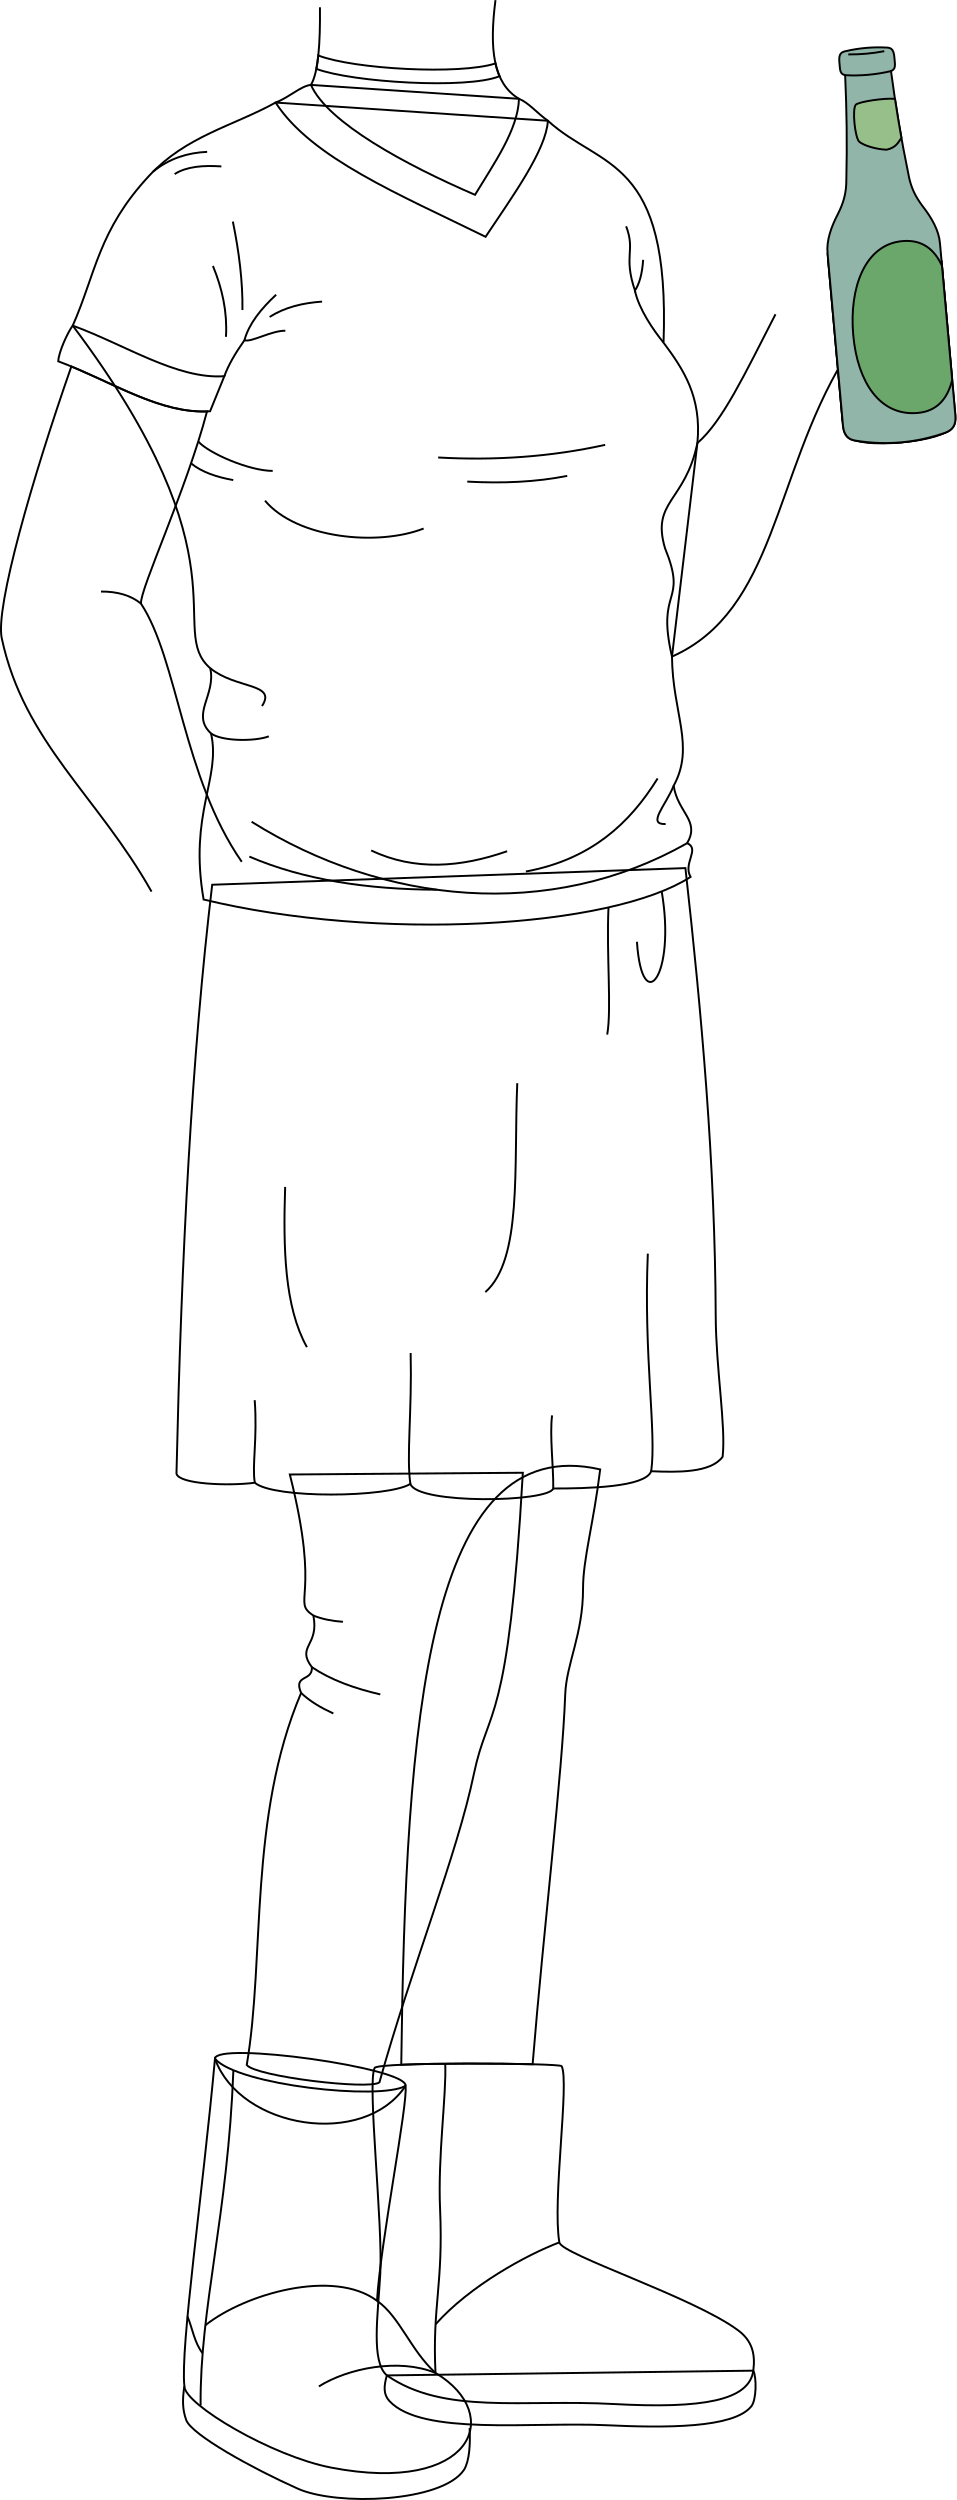
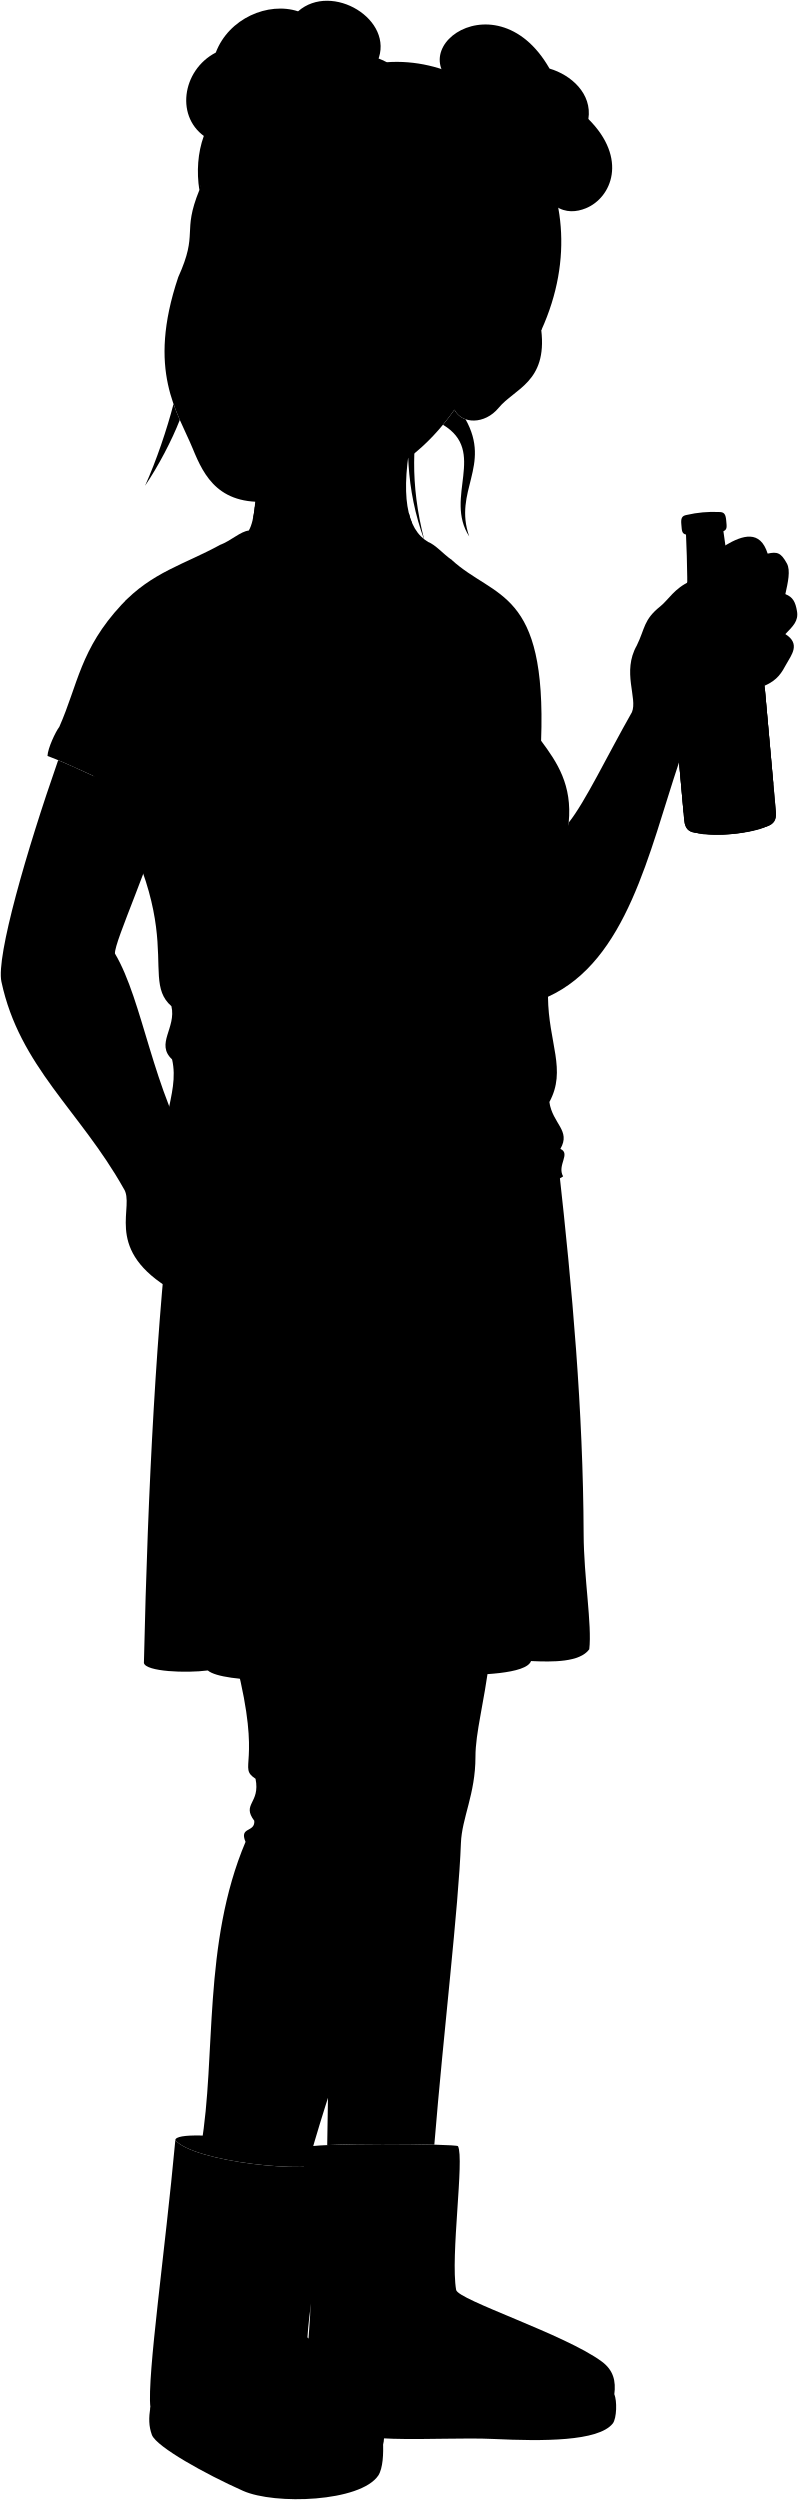
- <svg xmlns="http://www.w3.org/2000/svg" id="presence" viewBox="0 0 978.85 2558.51">
-   <defs>
-     <style>
-       .cls-1 {
-         fill: none;
-       }
- 
-       .cls-1, .cls-2, .cls-3, .cls-4, .cls-5, .cls-6, .cls-7, .cls-8 {
-         stroke: #000;
-         stroke-miterlimit: 10;
-         stroke-width: 2px;
-       }
- 
-       .cls-2 {
-         fill: #65805c;
-       }
- 
-       .cls-3 {
-         fill: #84a399;
-       }
- 
-       .cls-4 {
-         fill: #a39670;
-       }
- 
-       .cls-5 {
-         fill: #b0a279;
-       }
- 
-       .cls-6 {
-         fill: #92b5aa;
-       }
- 
-       .cls-7 {
-         fill: #97bf8a;
-       }
- 
-       .cls-8 {
-         fill: #6ba66b;
-       }
-     </style>
-   </defs>
-   <g id="amySole">
-     <path class="cls-1" d="M395.92,2431c-3.07,10.84-3.85,19.34,2.72,26.35,33.4,35.6,145.53,21.09,221.46,24.62,60.5,2.82,130.76,3.28,148.87-19.4,5.13-6.43,5.51-29.05,2-36.42Z" />
-     <path class="cls-1" d="M480.61,2484.94c.84,15.57-.08,33.79-5.79,42.75-22.48,33.43-130.06,37-169.8,19.33-47.28-21.08-108.27-55-114.36-70.09-4.13-11.38-4-21.25-2-34.81" />
+ <svg viewBox="0 0 1001.57 3137.46">
+   <path class="skinGallic" d="M852.19,956.64c17.9-33.2,50.75-33.16,64.28-44.8,26.08-22.47,25.1-38.43,43.07-51.27,14.88-65.25-4.35-123.39-49.21-176.19-21.13,16.56-34.58,34.85-47.77,46.87C826.31,813.31,818.79,889.3,852.19,956.64Z" />
+   <g class="bottle">
+     <path class="labelReverse" d="M927.41,834.49,941.9,996.32c-23.32-.12-79.24,6.67-84,24L843,853.54C848.39,838.67,903.87,832.58,927.41,834.49Z" />
+     <ellipse class="bottleBottom" cx="917.32" cy="1036.59" rx="49.78" ry="10.13" transform="translate(-88.76 85.91) rotate(-5.11)" />
+     <path class="beerSide" d="M973.74,1019.3,959.59,861.14c0,4.9-27.85,8.45-60,8.45s-56-4-56-8.88l15.12,168.89c1,10.15,5.5,14.28,13.21,15.38a184.29,184.29,0,0,0,91.55-8.2C970.55,1034.07,974.57,1029.47,973.74,1019.3Z" />
+     <path class="beerTop" d="M843.6,860.71c0,4.9,23.87,8.88,56,8.88s60-3.55,60-8.45-27.85-9.3-60-9.3S843.6,855.81,843.6,860.71Z" />
+     <path class="bottleSide" d="M861.8,646.24c-6.35,1.09-7.52,4.37-6.67,12.64.64,7,.46,10.81,5.79,12q2.48,53.64,1.24,106.37c.12,14.63-3.16,24.83-8.63,35.68-6.64,12.73-12,27.06-10.57,40.58l15.76,176.06c1,10.15,5.5,14.28,13.21,15.38a184.29,184.29,0,0,0,91.55-8.2c7.07-2.71,11.09-7.31,10.26-17.48L958,843.24c-1-13.55-8.81-26.7-17.6-38-7.32-9.71-12.35-19.16-14.84-33.58Q914.89,720,907.87,666.71c5-2.15,4.18-5.87,3.56-12.87-.62-8.29-2.36-11.31-8.8-11.26A149.08,149.08,0,0,0,861.8,646.24Z" />
+     <path class="bottleCreaseLine" d="M907.87,666.71a166.17,166.17,0,0,1-47,4.2" />
+     <path class="bottleOverlapLine" d="M901,646.34a186.53,186.53,0,0,1-36.88,3.3" />
+     <path class="labelSecondary" d="M918.51,735.06q-3.56-19.86-6.59-39.93c-10.38-1-35.7,2.62-40,5.84-4.07,4.27-.91,34,3.4,38,4.64,3.89,16.87,7.72,28,8.19C913.35,744.91,915.2,739.54,918.51,735.06Z" />
+     <path class="labelMain" d="M970.48,982.86,960,865.89c-7.88-17-20.33-27-40.56-25.19-38.21,3.42-54.58,47.58-50.23,96.14s27.47,83.17,66,79.72C955.11,1014.78,965.69,1002,970.48,982.86Z" />
  </g>
-   <path id="amyBootLining" class="cls-1" d="M415,2134.73c-42.5,63.94-168.88,44.33-195-27.75C220,2088.85,418.23,2116.31,415,2134.73Z" />
-   <g id="amyBoot">
-     <path class="cls-1" d="M383.41,2116.33c3.28-6.32,189.72-5,191.37-1.83,8.19,15.62-9.68,138.35-2.33,180.36,2.2,12.57,137.37,56.08,182.93,90,14.16,10.53,17.87,24,15.55,41.28-4.08,30.44-51.17,39.16-142.41,34.17-93.68-5.13-174,11.19-232.6-29.32-16.37-14-9.12-61.54-6.75-103.82C392,2276.29,375.59,2131.4,383.41,2116.33Z" />
-     <path class="cls-1" d="M415,2134.73c2.84,17.08-25.62,160.1-29.18,219.87,23.22,16.23,34.6,51,59.89,73.89,71.52,42.66,38.09,124.82-106.73,96.88-61-11.76-150.26-64.75-150.26-83.25C184.43,2403,207.19,2246.45,220,2107,243.48,2134,388.64,2149.68,415,2134.73Z" />
+   <g class="soleLightTan">
+     <path d="M395.92,3009.93c-3.07,10.84-3.85,19.34,2.72,26.35,33.4,35.6,145.53,21.09,221.46,24.62,60.5,2.81,130.76,3.28,148.87-19.4,5.13-6.43,5.51-29.06,2-36.42Z" />
+     <path d="M480.61,3063.89c.84,15.57-.08,33.79-5.79,42.75-22.48,33.43-130.06,37.05-169.8,19.33-47.28-21.08-108.27-55-114.36-70.1-4.13-11.38-4-21.25-2-34.8" />
  </g>
-   <path id="clothesFoldLine" class="cls-1" d="M445.68,2428.49c-37.14-15.45-89.76-4.85-119.35,13.78" />
-   <g id="clothesDisplayLine">
-     <path class="cls-1" d="M455.65,2112c1.4,31.27-7.68,94.44-5.29,148.37,3.46,78-8,99.07-4.68,168.12" />
-     <path class="cls-1" d="M572.45,2294.86c-33.67,12.78-91.57,44.36-126.67,83.82" />
-     <path class="cls-1" d="M238.85,2118.69c-5.6,149-34.45,243.23-33.54,343.07" />
-     <path class="cls-1" d="M191.89,2370.7c5,11.81,7,26.91,15.49,37.67" />
-     <path class="cls-1" d="M385.79,2354.6c-44.18-33-134.64-7.42-175.61,25.06" />
+   <g class="amyBoot">
+     <path d="M383.41,2695.28c3.28-6.32,189.72-5,191.37-1.84,8.19,15.63-9.68,138.36-2.33,180.37,2.2,12.57,137.37,56.08,182.93,90,14.16,10.53,17.87,24,15.55,41.28-4.08,30.44-51.17,39.16-142.41,34.16-93.68-5.12-174,11.19-232.6-29.31-16.37-14-9.12-61.55-6.75-103.82C392,2855.24,375.59,2710.35,383.41,2695.28Z" />
+     <path d="M415,2713.68c2.84,17.08-25.62,160.1-29.18,219.87,23.22,16.23,34.6,50.95,59.89,73.89,71.52,42.66,38.09,124.82-106.73,96.88-61-11.76-150.26-64.75-150.26-83.25-4.26-39.13,18.5-195.67,31.31-335.14C243.48,2713,388.64,2728.62,415,2713.68Z" />
  </g>
-   <g id="amyHose">
-     <path class="cls-1" d="M545.08,2112.58h0c11.52-141,30.41-297.74,33.36-378.29,1.17-32,18.25-61.62,18.25-108.4,0-30.83,10.7-66.18,17.54-122.09-177.36-40.42-199.08,255.55-203.59,609.3C446.23,2111.49,508.31,2111.6,545.08,2112.58Z" />
-     <path class="cls-1" d="M535.08,1507.22c-14.9,263.36-35.54,238.15-50.07,308.09-17.07,82.18-63.31,196.45-96.71,315.79-10.07,8-127.28-6-135.78-17.83,18.85-110.5,1.59-253.11,55.63-380.7-8.26-19.52,12-11.26,11-26.42-16.25-21.62,7.77-21.62,1.55-52.78C297.64,1638,329.16,1638,296.62,1509Z" />
+   <path class="amyBootLining" d="M415,2713.68c3.26-18.43-195-45.88-195-27.75C243.48,2713,388.64,2728.62,415,2713.68Z" />
+   <g class="amyHose">
+     <path d="M545.08,2691.53h0c11.52-141,30.41-297.74,33.36-378.29,1.17-32,18.25-61.62,18.25-108.4,0-30.83,10.7-66.18,17.54-122.1-177.36-40.41-199.08,255.56-203.59,609.31C446.23,2690.44,508.31,2690.55,545.08,2691.53Z" />
+     <path d="M535.08,2086.17c-14.9,263.36-35.54,238.15-50.07,308.09-17.07,82.17-63.31,196.45-96.71,315.79-10.07,8-127.28-6-135.78-17.84,18.85-110.49,1.59-253.1,55.63-380.69-8.26-19.52,12-11.26,11-26.42-16.25-21.62,7.77-21.62,1.55-52.78-23.05-15.37,8.47-15.37-24.07-144.38Z" />
  </g>
-   <path id="amySkirt" class="cls-1" d="M701.46,888.41c16.66,149.67,30.39,302.58,31,458.05.22,54.26,10.61,113.74,7.07,144.4-11.95,16.53-46,16-73.11,14.79-5.89,16.51-66,17.69-100.23,17.69-4.71,14.15-139.14,16.51-146.21-4.72-22.41,14.15-140.33,15.33-159.19-1.17-27.12,3.53-77.83,1.53-80.19-9.36,5-221.69,15.6-427.24,36.56-602.64Z" />
-   <g id="clothesFoldLine-2" data-name="clothesFoldLine">
-     <path class="cls-1" d="M320.69,1653.37c8.83,3.57,19,5.62,30.24,6.4" />
-     <path class="cls-1" d="M319.14,1706.15c19.45,13.17,43.53,21.76,70.07,27.92" />
-     <path class="cls-1" d="M308.15,1732.57c8.86,8.42,20.23,15.19,33,21" />
-     <path class="cls-1" d="M677.18,912.27c14.84,86.85-20.13,130.21-25.33,51.52" />
-     <path class="cls-1" d="M622.74,928.62c-2.22,49,3.34,103.66-1.32,130.19" />
-     <path class="cls-1" d="M529.37,1108.54c-3.71,86.11,5.26,180.41-32.66,213.78" />
-     <path class="cls-1" d="M291.83,1214.69c-2.08,62.84-.71,122.72,22.27,164" />
-     <path class="cls-1" d="M666.44,1505.65c5.61-39.44-7.91-118.74-3.45-222.67" />
-     <path class="cls-1" d="M566.21,1523.34c.28-22.86-3.8-54-1.21-74.82" />
-     <path class="cls-1" d="M420,1518.62c-4.2-27.79,1.74-74.56.25-133.94" />
-     <path class="cls-1" d="M260.81,1517.45c-3.12-17,2.82-45.18-.15-84.52" />
+   <path class="amySkirt" d="M701.46,1467.36c16.66,149.66,30.39,302.58,31,458.05.22,54.26,10.61,113.74,7.07,144.4-11.95,16.53-46,16-73.11,14.79-5.89,16.51-66,17.69-100.23,17.69-4.71,14.15-139.14,16.51-146.21-4.72-22.41,14.15-140.33,15.33-159.19-1.18-27.12,3.54-77.83,1.54-80.19-9.36,5-221.68,15.6-427.24,36.56-602.63Z" />
+   <path class="amyShirt" d="M566.69,702.52C621,752.11,686.05,738.58,679.07,929.6c20.28,27.3,39.23,55.57,34.64,102.79l-26,218.53c.59,58.07,23.71,91.78,1.72,132.16,4.23,27.63,27.27,35.6,13.83,58.74,13.43,6-4.53,20.47,3.45,34.55-81.54,52.71-320,66.23-498.34,23.12-15.31-88.66,18-123.73,7.61-169.94-21.11-19.61,5.47-39.41-.85-66.79-45.71-39.91,41-109-140.69-350.58,23.55-53.44,26.19-97.46,78.13-153.31,38-40.9,79.39-50.67,123.5-75Z" />
+   <g class="amyShirtTrim">
+     <path d="M276.07,683.91c14.23-5.48,25.63-16.95,36.13-18.07l224.93,14.23c9.73,3.79,18.62,14.78,29.56,22.45-1.52,29.94-43.22,78.82-69.76,118.78C409.07,778.06,312.75,740.83,276.07,683.91Z" />
+     <path d="M74.44,912.18C128,931.72,181.52,967.46,229.59,964L215,999.85C164.33,1003.41,113.91,969,59.59,948.7,60,938.93,69.76,918.22,74.44,912.18Z" />
  </g>
-   <path id="amyShirt" class="cls-1" d="M560.69,123.57C615,173.16,686.05,159.63,679.07,350.65c20.28,27.3,39.23,55.57,34.64,102.79L687.71,672c.59,58.07,23.71,91.78,1.72,132.16,4.23,27.64,27.27,35.6,13.83,58.74,13.43,6-4.53,20.47,3.45,34.55-81.54,52.71-320,66.24-498.34,23.12-15.31-88.65,18-123.73,7.61-169.94-21.11-19.61,5.47-39.4-.85-66.79-45.71-39.91,41-109-140.69-350.57,23.55-53.45,26.19-97.47,78.13-153.31,38-40.91,85.39-50.68,129.5-75Z" />
-   <g id="amyShirtTrim">
-     <path class="cls-1" d="M282.07,105C296.3,99.48,307.7,88,318.2,86.89l212.93,14.24c9.73,3.78,18.62,14.78,29.56,22.44-1.52,29.94-37.22,78.82-63.76,118.78C409.07,199.11,318.75,161.89,282.07,105Z" />
-     <path class="cls-1" d="M74.44,333.24C128,352.77,181.52,388.51,229.59,385L215,420.9c-50.63,3.56-101.05-30.83-155.37-51.15C60,360,69.76,339.27,74.44,333.24Z" />
+   <g class="clothesDisplayLine">
+     <path d="M455.65,2691c1.4,31.27-7.68,94.44-5.29,148.37,3.46,78-8,99.07-4.68,168.12" />
+     <path d="M572.45,2873.81c-33.67,12.78-91.57,44.36-126.67,83.81" />
+     <path d="M238.85,2697.63c-5.6,149.06-34.45,243.24-33.54,343.07" />
+     <path d="M191.89,2949.65c5,11.81,7,26.91,15.49,37.67" />
+     <path d="M385.79,2933.55c-44.18-33-134.64-7.42-175.61,25.06" />
  </g>
-   <g id="clothesOverlapLine">
-     <path class="cls-1" d="M649.78,297.41c4,19,19.21,40.89,29.29,53.24" />
-     <path class="cls-1" d="M250.16,348.21c-9.35,13.21-16.58,25.62-20.57,36.83" />
-     <path class="cls-1" d="M433.55,540.9c-47.71,18.58-130.11,9.91-162.33-28.5" />
+   <g class="clothesOverlapLine">
+     <path d="M649.78,876.35c4,19,19.21,40.9,29.29,53.25" />
+     <path d="M250.16,927.16c-9.35,13.21-16.58,25.62-20.57,36.83" />
+     <path d="M433.55,1119.84c-47.71,18.59-130.11,9.92-162.33-28.5" />
  </g>
-   <g id="clothesFoldLine-3" data-name="clothesFoldLine">
-     <path class="cls-1" d="M282.6,301.61c-15.21,14.24-27.7,29.28-32.44,46.6,7,2.4,27.38-9.9,41.85-9.75" />
-     <path class="cls-1" d="M329.64,308.67c-19.39,1.36-37.7,5.52-53.7,15.68" />
-     <path class="cls-1" d="M238.31,226.74c6.36,31.09,10.19,61.43,9.8,90.55" />
-     <path class="cls-1" d="M217.92,272.21c9.49,23,14.87,47,13.33,72.52" />
-     <path class="cls-1" d="M226.55,170.3c-18.38-1.17-35.32-.1-47.82,7.84" />
-     <path class="cls-1" d="M212,155.4c-19.67.93-38.38,6.44-55.37,20.28" />
-     <path class="cls-1" d="M279.07,481.92c-23.91,0-65.46-18-76.17-30.1" />
-     <path class="cls-1" d="M238.7,491.33c-16.89-3.09-32.07-8-43.19-17.14" />
-     <path class="cls-1" d="M215.13,683.81c26.31,21.54,68.58,15,53,38.78" />
-     <path class="cls-1" d="M275.15,753.56c-14.5,5.49-48.6,5.1-59.17-3" />
-     <path class="cls-1" d="M519,871.15c-47.83,16.66-94.55,20.31-139.15-.78" />
-     <path class="cls-1" d="M257.51,841c134.84,84.67,305.25,101.76,445.75,21.9" />
-     <path class="cls-1" d="M255.16,876.64c55.45,23.81,120.51,33.62,192.1,33.9" />
-     <path class="cls-1" d="M689.43,804.13c-8.19,20.38-27.79,40-8.19,39.19" />
-     <path class="cls-1" d="M673,796.68C644.3,843,604.64,879.53,538.17,891.93" />
-     <path class="cls-1" d="M619.31,455.27c-55.52,12.28-112.55,16.22-170.9,12.93" />
-     <path class="cls-1" d="M580.5,487c-32.13,6.43-66.48,7.82-102.3,5.88" />
-     <path class="cls-1" d="M640.8,231.6c9.8,25.85-3.12,29.42,9,65.81,4.43-6.77,7.42-16.82,8.4-31.49" />
+   <g class="clothesFoldLine">
+     <path d="M282.6,880.56c-15.21,14.24-27.7,29.28-32.44,46.6,7,2.4,27.38-9.91,41.85-9.76" />
+     <path d="M329.64,887.61c-19.39,1.36-37.7,5.53-53.7,15.68" />
+     <path d="M238.31,805.69c6.36,31.08,10.19,61.43,9.8,90.55" />
+     <path d="M217.92,851.16c9.49,23,14.87,47,13.33,72.52" />
+     <path d="M226.55,749.25c-18.38-1.17-35.32-.11-47.82,7.84" />
+     <path d="M212,734.35c-19.67.93-38.38,6.44-55.37,20.28" />
+     <path d="M279.07,1060.87c-23.91,0-65.46-18-76.17-30.1" />
+     <path d="M238.7,1070.28c-16.89-3.09-32.07-8-43.19-17.14" />
+     <path d="M215.13,1262.76c26.31,21.53,68.58,15,53,38.78" />
+     <path d="M275.15,1332.51c-14.5,5.49-48.6,5.09-59.17-3" />
+     <path d="M519,1450.1c-47.83,16.65-94.55,20.31-139.15-.78" />
+     <path d="M257.51,1419.92c134.84,84.67,305.25,101.76,445.75,21.9" />
+     <path d="M255.16,1455.59c55.45,23.81,120.51,33.61,192.1,33.9" />
+     <path d="M689.43,1383.08c-8.19,20.38-27.79,40-8.19,39.19" />
+     <path d="M673,1375.63c-28.71,46.34-68.37,82.85-134.84,95.25" />
+     <path d="M619.31,1034.21c-55.52,12.29-112.55,16.23-170.9,12.94" />
+     <path d="M580.5,1066c-32.13,6.44-66.48,7.82-102.3,5.88" />
+     <path d="M640.8,810.55c9.8,25.85-3.12,29.42,9,65.8,4.43-6.76,7.42-16.81,8.4-31.48" />
+     <path d="M445.68,3007.44c-37.14-15.45-89.76-4.85-119.35,13.78" />
+     <path d="M320.69,2232.32c8.83,3.57,19,5.61,30.24,6.39" />
+     <path d="M319.14,2285.1c19.45,13.17,43.53,21.76,70.07,27.92" />
+     <path d="M308.15,2311.52c8.86,8.42,20.23,15.18,33,21" />
+     <path d="M677.18,1491.22c14.84,86.85-20.13,130.2-25.33,51.52" />
+     <path d="M622.74,1507.57c-2.22,49,3.34,103.66-1.32,130.18" />
+     <path d="M529.37,1687.49c-3.71,86.11,5.26,180.41-32.66,213.78" />
+     <path d="M291.83,1793.64c-2.08,62.84-.71,122.72,22.27,164" />
+     <path d="M666.44,2084.6c5.61-39.44-7.91-118.75-3.45-222.67" />
+     <path d="M566.21,2102.29c.28-22.86-3.8-54-1.21-74.83" />
+     <path d="M420,2097.57c-4.2-27.79,1.74-74.56.25-133.94" />
+     <path d="M260.81,2096.39c-3.12-17,2.82-45.17-.15-84.51" />
  </g>
-   <g id="skinWhite">
-     <path class="cls-1" d="M507.07.13c-6.41,49.95-2.46,85.14,24.06,101-1,31.57-25.42,65.88-45,98.26-71.28-30.82-150.7-73.73-167.92-112.5,7.61-12.82,9.6-42.59,9.23-79.45" />
-     <path class="cls-1" d="M793.64,321.61c-31.48,61.26-54.09,109.56-79.93,131.83-12.53,60.31-47.26,59.12-33.2,107.4,23.78,58.36-9.37,39.63,7.2,111.13,105.93-47,103.77-184.63,175.82-304.25" />
-     <path class="cls-1" d="M247.42,882C187.14,795.16,182.05,675,144.27,617.75c-1-15.11,46.31-115.9,67.61-196.71-45.4,1.84-90.69-26-138.85-46C33.2,489-4.95,621.48,1.78,653.12,24.41,759.56,100.23,815,155.07,912.48" />
+   <g class="eye">
+     <circle class="sclera" cx="371.15" cy="350.81" r="130.55" />
+     <g class="irisHazel">
+       <ellipse cx="417.77" cy="361.46" rx="22.95" ry="19.81" transform="translate(-10.02 711.02) rotate(-80.12)" />
+       <ellipse cx="274.75" cy="335.52" rx="22.95" ry="19.81" transform="translate(-102.94 548.63) rotate(-80.12)" />
+     </g>
+     <g class="pupil">
+       <ellipse cx="415.25" cy="361.03" rx="8.93" ry="7.71" transform="translate(-11.67 708.18) rotate(-80.12)" />
+       <ellipse cx="272.23" cy="335.08" rx="8.93" ry="7.71" transform="translate(-104.59 545.79) rotate(-80.12)" />
+     </g>
  </g>
-   <g id="skinFoldLine">
-     <path class="cls-1" d="M144.27,617.75c-10.38-8.56-24.2-12.43-40.91-12.36" />
+   <g class="skinGallic">
+     <path d="M517.89,540.5c-16.68,82.16-7.28,123.71,19.24,139.57-1,31.58-31.42,65.89-51,98.27-71.28-30.82-156.7-73.73-173.92-112.5,7.61-12.82,9.6-42.6,9.23-79.45" />
+     <path d="M245.35,1455.64c-54.09-87.48-65.65-199.14-101.08-258.94-1-15.11,46.31-115.9,67.61-196.71-45.4,1.84-90.69-26-138.85-46-39.83,114-78,246.4-71.25,278,22.63,106.44,98.45,161.91,153.29,259.36,15.36,22.32-25.19,73,53.9,123.36,18.58,11.78,18.25,50.52,53.74,33.57,11.32,10.67,23.51,15.14,37.22,8.86-1.88,12.79,18.14,23.55,25.08,14.09,9.3-15.51,23.25-14.44,26.88-35.81-6.06,43.69,31.59,52,36.32,33.67-1.24-10.51,4-25.23,2.84-39.8-1.46-18.08-5-36.57-7.79-46.71-11.35-44.47-20-46.84-47.42-73C311.3,1486.22,270,1487.5,245.35,1455.64Z" />
+     <path d="M959.54,860.57c16.32-7,21.53-16.5,27.44-27.37s18.24-25.09-1.37-37.4c9.58-10,16.68-16.42,14.6-28.74-1.92-11.38-5-17.78-14.6-21.43,3.19-14.6,6.74-29.67,1.91-38.51-7.38-13.49-12.09-15-24.13-12.33-9.38-30-31.17-23.36-53.06-10.41,2.66,15.15,4.16,30.62,7.24,45.38-7.29,14.34-5.91,31.07,6.6,35.09-8.39,11.79-1.28,26,8.56,28.49C940.23,811.15,958.2,815.09,959.54,860.57Z" />
+     <path d="M861.85,785.42c-.94,10.52-3.92,18.82-8.32,27.54-6.64,12.73-12,27.06-10.57,40.58l9.23,103.1c-37.73,112.8-65.47,249.2-164.48,294.28-16.57-71.51,16.58-52.77-7.2-111.14-14.06-48.27,20.67-47.08,33.2-107.39,20.68-25.91,48-83.39,79.36-138.63,7.36-17.58-12.82-50.47,6.13-83.75,10.51-21.53,8.3-32.12,29.43-49,10-8,18.14-23.16,37.68-31.52,10.09-4.31,16.9-4.72,33.67-10.52,24.83-6.78,16.12,44.49-26.82,48.89C869.52,775.93,865.81,781.5,861.85,785.42Z" />
+     <path d="M679.31,414.49c7.61,65.08-33.59,73.16-53.54,97.37-17.38,21.09-46.23,20.64-55.45,2.28-69.91,99.29-155.77,106-225.06,114.51-70,8.58-89.14-30.93-103.35-65.6-19-46.23-57.92-97.19-18.23-215.21,25.87-57.12,4.32-54.64,26.51-109.29C292.72-5.71,712.39,224.55,679.31,414.49ZM402,359.91c21.47,10.45,45,18.88,71.82,12.56-11.69-9.58-23.73-19.74-39.88-23.15-13.8-2.91-21.65-2.47-34.79,5.15C393.47,357.78,399.4,358.64,402,359.91Zm-80.43-19.59c-8.11-10.73-18.61-16.8-32.76-19.72-11.58-2.38-24.11.66-33,5.43,10.75,15.87,34.54,21.45,58.41,17C317.19,342.42,326,346.14,321.58,340.32Z" />
  </g>
-   <path id="amyChoker" class="cls-1" d="M511.25,78a72.72,72.72,0,0,1-4.15-13.07c-36.71,11.89-145.54,5.83-181.36-8.16-.53,5-1.19,9.6-2,13.72C360,84.17,477.78,91.59,511.25,78Z" />
-   <g id="bottle">
-     <path id="labelReverse" class="cls-2" d="M931.41,240.54,945.9,402.38c-23.32-.12-79.24,6.66-84,24L847,259.59C852.39,244.72,907.87,238.63,931.41,240.54Z" />
-     <ellipse id="bottleBottom" class="cls-3" cx="921.32" cy="442.64" rx="49.78" ry="10.13" transform="translate(-35.79 83.9) rotate(-5.11)" />
-     <path id="beerSide" class="cls-4" d="M977.74,425.35,963.59,267.19c0,4.9-27.85,8.45-60,8.45s-56-4-56-8.87l15.12,168.88c1,10.15,5.5,14.28,13.21,15.38a184.29,184.29,0,0,0,91.55-8.19C974.55,440.12,978.57,435.52,977.74,425.35Z" />
-     <path id="beerTop" class="cls-5" d="M847.6,266.77c0,4.9,23.87,8.87,56,8.87s60-3.55,60-8.45-27.85-9.3-60-9.3S847.6,261.86,847.6,266.77Z" />
-     <path id="bottleSide" class="cls-6" d="M865.8,52.29c-6.35,1.09-7.52,4.37-6.67,12.64.64,7,.46,10.81,5.79,12q2.48,53.64,1.24,106.37c.12,14.62-3.16,24.82-8.63,35.67-6.64,12.74-12,27.06-10.57,40.58l15.76,176.06c1,10.15,5.5,14.28,13.21,15.38a184.29,184.29,0,0,0,91.55-8.19c7.07-2.72,11.09-7.32,10.26-17.49L962,249.3c-1-13.56-8.81-26.71-17.6-38.06-7.32-9.71-12.35-19.16-14.84-33.58Q918.89,126,911.87,72.76c5-2.15,4.18-5.87,3.56-12.87-.62-8.29-2.36-11.31-8.8-11.25A148.69,148.69,0,0,0,865.8,52.29Z" />
-     <path id="bottleCreaseLine" class="cls-1" d="M911.87,72.76a165.82,165.82,0,0,1-47,4.21" />
-     <path id="bottleOverlapLine" class="cls-1" d="M905,52.39a185.78,185.78,0,0,1-36.88,3.3" />
-     <path id="labelSecondary" class="cls-7" d="M922.51,141.11q-3.56-19.86-6.59-39.93c-10.38-1-35.7,2.62-40,5.85-4.07,4.27-.91,33.95,3.4,38,4.64,3.89,16.87,7.72,28,8.19C917.35,151,919.2,145.59,922.51,141.11Z" />
-     <path id="labelMain" class="cls-8" d="M974.48,388.91,964,271.94c-7.88-17-20.33-27-40.56-25.19-38.21,3.42-54.58,47.58-50.23,96.14s27.47,83.17,66,79.72C959.11,420.83,969.69,408.05,974.48,388.91Z" />
+   <g class="skinOverlapLine">
+     <path d="M255,1592.93c12,23,24.06,43.24,7.7,55.43" />
+     <path d="M285,1565.81c25.2,29.49,37.53,61.39,14.92,91.41" />
+     <path d="M315.31,1543.29c31.09,30.56,39.94,37,36.58,92.21" />
+     <path d="M929.61,712.81c-5.13,3.91-9.14,9.58-12,17" />
+     <path d="M963.39,694.79c7.77,25.77-3.77,39.31-17,51.2-9,8.06-13.66,18.38-22.19,18.86" />
+     <path d="M932.73,793.34c15.49,1.34,20.44-11.08,28.82-18.51,9.36-8.29,20.16-10.54,24.06-29.2" />
+     <path d="M985.61,795.8c-17.24-7.32-25,9.11-40.57,15.82" />
+     <path d="M974,833.13c-5.28,4.66-12.41,6.52-17.08,4.35" />
+   </g>
+   <g class="skinFoldLine">
+     <path d="M144.27,1196.7c-10.38-8.56-24.2-12.43-40.91-12.36" />
+     <path d="M621,427.63c27.94-52.66,77.66,8.23,14.89,58.92" />
+     <path d="M616.29,443.57c16.23,20.81-27,33.46-11.18,43.53,8.13,5.18,7.11-9.47,28.43-18.46,25.88-10.91,12.84-43.62.24-32.38" />
+   </g>
+   <path class="skinEdgeLine" d="M306.43,1514.93c-11.39,11.77-28.6,2.28-42.13,22.88-8.73,13.29-17.84,7.59-27.33,23.53-2.61,4.39-9.11,11-17.08,14.43" />
+   <path class="amyChoker" d="M517.25,657a72.35,72.35,0,0,1-4.15-13.06c-36.71,11.89-157.54,5.82-193.36-8.16-.53,5-1.19,9.6-2,13.72C354,663.12,483.78,670.54,517.25,657Z" />
+   <g class="head51__edited">
+     <path class="lipFemaleMedium__noStroke" d="M275,494.94c4.11,2.44,1.85,10.53,2.37,20.34,2.16,40.18,57.3,54,87,26.75,12.39-11.37,11.27-21.14,16.17-24L376,516.6l-94-21.08Z" />
+     <path class="lipFemaleMedium" d="M265.22,491.71c5.21,3,11,3.65,16.77,3.81l94,21.08a65.4,65.4,0,0,0,19.73,3.48c-32.64-5.68-39.6-31.75-58.11-32.59-23.59-1.06-21.21-6.55-34-6.15C294.67,481.62,283,493.93,265.22,491.71Z" />
+     <path class="lipEdgeLine" d="M277.37,515.28c2.16,40.18,57.3,54,87,26.75" />
+     <path class="mouthInner" d="M282,495.52c4,34.17,63.77,41.53,94,21.08C346.68,532.26,287,524.16,282,495.52Z" />
+     <path class="teeth" d="M282,495.52c5.65.67,15.23-3.6,29.73,3.46,8.51,4.15,15.2,2,26.47,3.26,14.08,1.58,21.53,9.55,37.76,14.36C346.68,532.26,287,524.16,282,495.52Z" />
+     <g class="cheekLine">
+       <path d="M294.55,440.18c-7.94,5.05-17.69,16.57-20.43,24.51" />
+       <path d="M380.44,435.79c8.77,7,19.39,33,22.7,51" />
+       <path d="M335.82,577.71c-13-9.42-38.64-14.91-52.69-10.54" />
+     </g>
+     <g class="noseLine">
+       <path d="M310.28,405.52c-10,18.56-24.34,23.16-12.3,41.05" />
+       <path d="M380.44,435.79c6.6,4.56,5,23-7.66,27.35" />
+       <path d="M361.86,457.37c-9.54-8.11-16.09,3.64-31.44,2.91" />
+       <path d="M300.34,443.75c1.43,4.77,5,9.26,11.85,12.7" />
+     </g>
+     <g class="eyeFoldLine">
+       <path d="M257.8,349.66c7.45,16.45,33.88,22,52.27,12.65" />
+       <path d="M407.48,384.49c8.95,11.55,31,16.67,47.54,10.21" />
+     </g>
+     <g class="eyeCornerLine">
+       <path d="M255.79,326c-2.37,1-9.55,1.62-12,1.09" />
+       <path d="M490.24,379a49.12,49.12,0,0,1-16.41-6.52" />
+     </g>
+     <g class="eyeCreaseLine">
+       <path d="M318.87,322.91c-25.57-23.47-55.38-9.65-61.62-5.25" />
+       <path d="M473.29,367.58c-15.47-20.42-52.42-35.88-70.52-24.53" />
+     </g>
+     <g class="eyebrowLightBrown">
+       <path d="M402.67,295c5.85,27.57,49.67,3.36,99,55.35C481.24,304.54,403.58,282.88,402.67,295Z" />
+       <path d="M333.59,280.72c-18.95,22.91-34.75-13.33-94.53,8.15C268.48,261.3,336.32,271.35,333.59,280.72Z" />
+     </g>
+     <path class="amyNoseRingLine" d="M302.14,417.64c-18.2-1.81-20.71,26.84-2.93,28.05" />
+     <circle class="amyEarring" cx="598.06" cy="507.75" r="8.6" />
+     <g class="hairDyedRed">
+       <path d="M584.24,526.16a24.12,24.12,0,0,1-13.92-12q-7.1,10.08-14.41,18.91c55.89,33.49,1,91,33,140.21C568.57,616.15,617.1,584.92,584.24,526.16Z" />
+       <path d="M217.76,507c-8,30.93-21.47,71.2-35.72,102.63,16.78-24.78,33.61-57,43.63-82.67C223.16,521.3,220,513.43,217.76,507Z" />
+       <path d="M260.23,173.58C219.28,148.84,228,88.13,270.79,66c16.3-43.05,65.83-64,103.31-51.78,42.32-37.26,122,10.56,99.73,62.62Z" />
+       <path d="M404.28,165.15C335.5,121,277.87,150.67,250.19,238.55,243,192.48,256.66,143,296.32,122.33,348.26,70,424.9,47.26,485.45,78.08,628.05,68,761.35,234.31,679.31,414.49c-9.49-29.91-50.07-46-71.67.38-9.42-2.87-18.07,30.21-39.35,28.64,31-61.64,19.15-74.41,8.39-99.95-29,108.2-81.14,191-44.14,334.3C485,549.58,533,429.48,545.27,333,559.33,207,515.81,149.7,404.28,165.15Z" />
+       <path d="M597.41,121.67C479.49,77.23,619.56-37,689.64,86.08c26.93,7.83,53.69,31.46,48.78,63.29,49.83,49.53,29.15,98.79-3.16,112-23.38,9.53-54.3,5-71.1-64.56C629.43,172.93,605.17,145.65,597.41,121.67Z" />
+     </g>
+     <g class="hairOverlapLine">
+       <path d="M738.42,149.37c-3.12,29-37.53,54-74.26,47.41" />
+       <path d="M689.64,86.08c-35.35,2.8-47,32.76-92.23,35.59" />
+       <path d="M374.1,14.26C393.88,27.15,406.45,43.7,409.61,65" />
+       <path d="M270.79,66C291.41,65,304.21,93.68,323.86,99" />
+       <path d="M404.28,165.15c11-39.69,47.6-78.16,81.17-87.07" />
+       <path d="M296.32,122.33c6.07-2.8,15.36-3.63,22.94-2.36" />
+       <path d="M589.59,227.12c3.86,36.54,1.71,74.76-12.91,116.44" />
+     </g>
+     <path class="hairFoldLine" d="M683.29,86.91c-6.72-9.94-16.86-17.84-29.89-24" />
  </g>
</svg>
